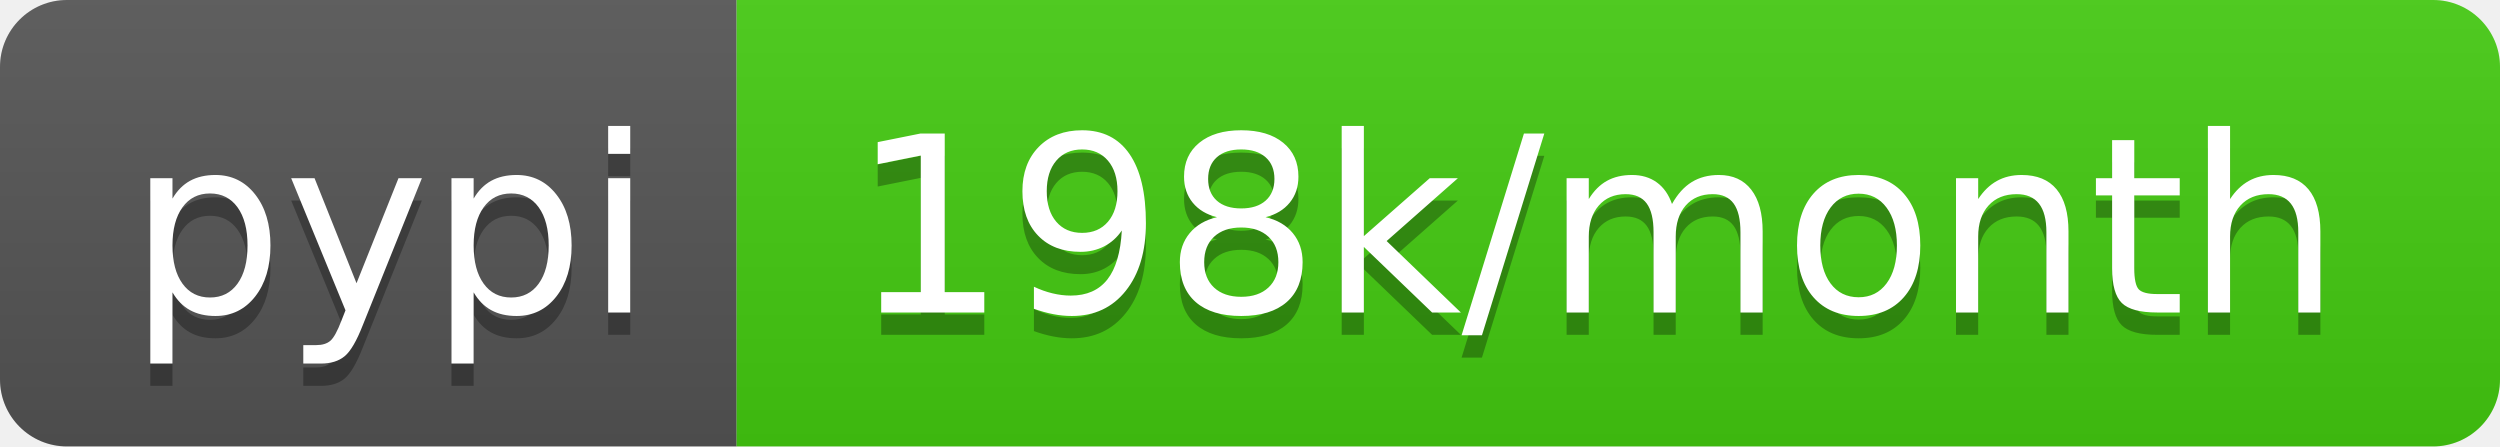
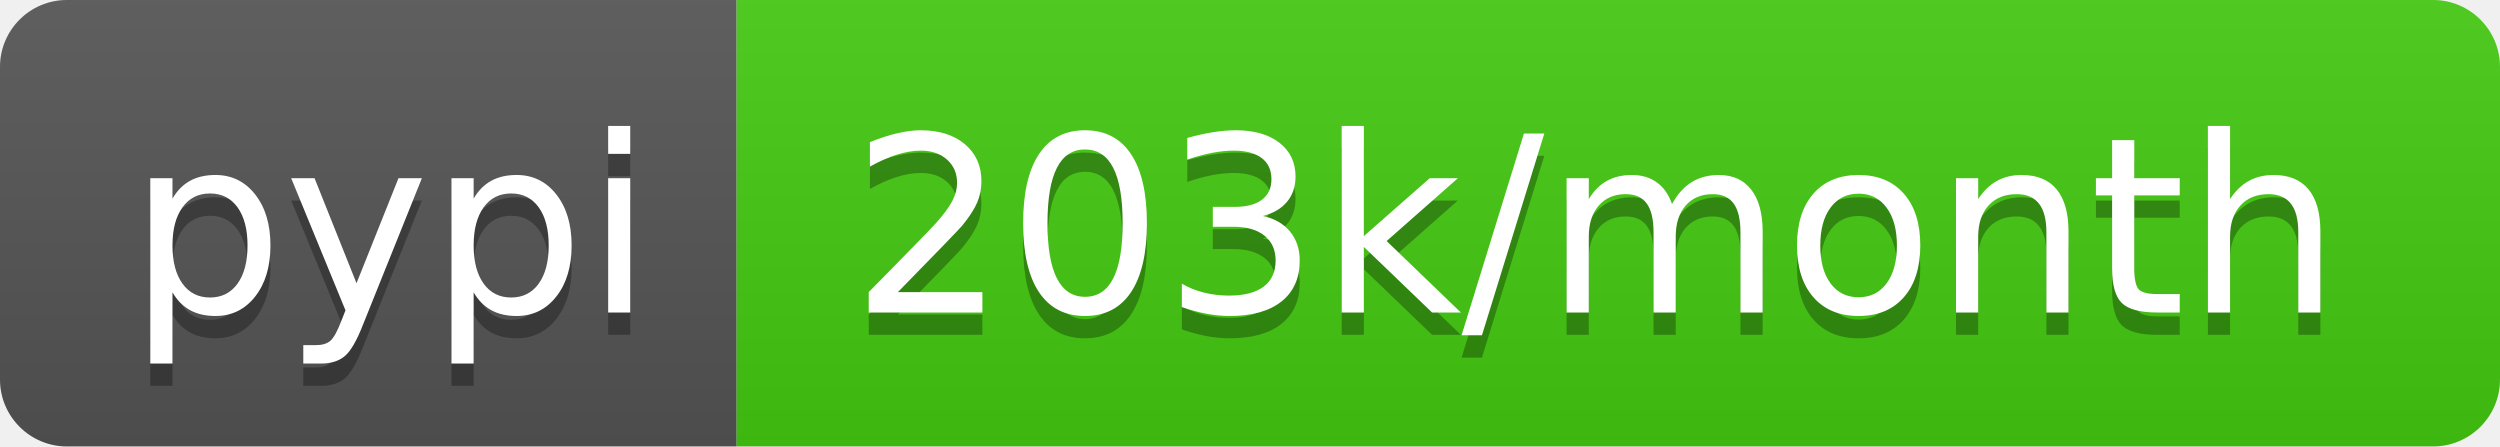
- <svg xmlns="http://www.w3.org/2000/svg" width="112" height="20" role="img" aria-label="pypi: 198k/month">
+ <svg xmlns="http://www.w3.org/2000/svg" width="112" height="20" role="img" aria-label="pypi: 203k/month">
  <linearGradient id="s" x2="0" y2="100%">
    <stop offset="0" stop-color="#bbb" stop-opacity=".1" />
    <stop offset="1" stop-opacity=".1" />
  </linearGradient>
  <clipPath id="r">
    <rect width="112" height="20" rx="3" fill="#fff" />
  </clipPath>
  <g clip-path="url(#r)">
    <rect width="33" height="20" fill="#555" />
    <rect x="33" width="79" height="20" fill="#4c1" />
    <rect width="112" height="20" fill="url(#s)" />
  </g>
  <g fill="#fff" text-anchor="middle" font-family="Verdana,Geneva,DejaVu Sans,sans-serif" text-rendering="geometricPrecision" font-size="110">
    <text aria-hidden="true" x="175" y="150" fill="#010101" fill-opacity=".3" transform="scale(.1)" textLength="230">pypi</text>
    <text x="175" y="140" transform="scale(.1)" fill="#fff" textLength="230">pypi</text>
-     <text aria-hidden="true" x="715" y="150" fill="#010101" fill-opacity=".3" transform="scale(.1)" textLength="690">198k/month</text>
-     <text x="715" y="140" transform="scale(.1)" fill="#fff" textLength="690">198k/month</text>
+     <text aria-hidden="true" x="715" y="150" fill="#010101" fill-opacity=".3" transform="scale(.1)" textLength="690">203k/month</text>
+     <text x="715" y="140" transform="scale(.1)" fill="#fff" textLength="690">203k/month</text>
  </g>
</svg>
